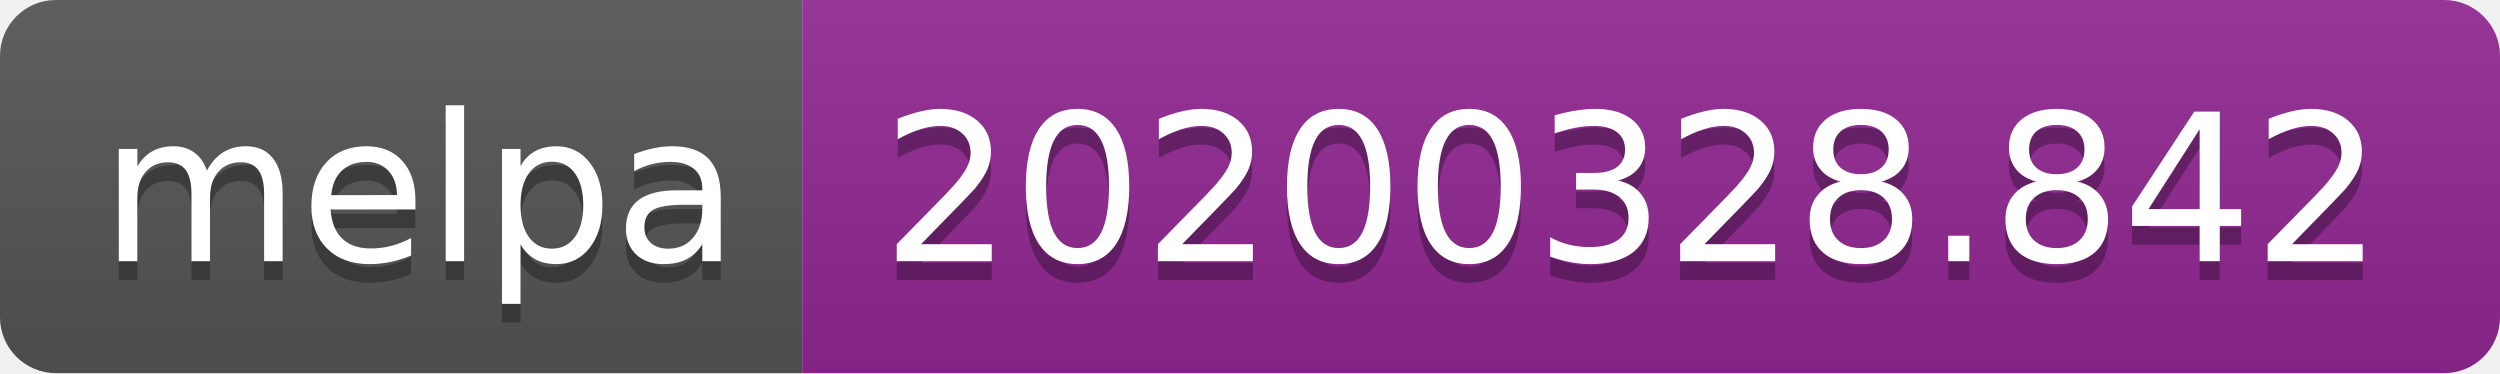
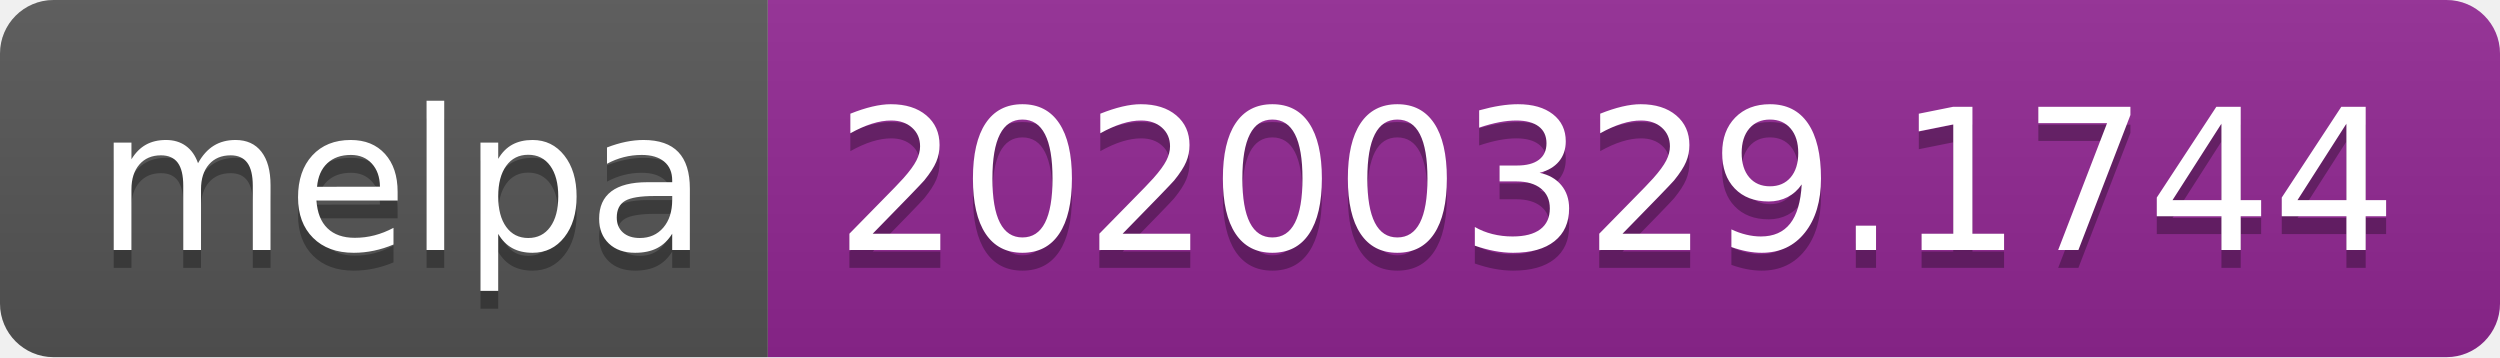
- <svg xmlns="http://www.w3.org/2000/svg" width="134" height="20">
+ <svg xmlns="http://www.w3.org/2000/svg" width="140" height="20">
  <linearGradient id="b" x2="0" y2="100%">
    <stop offset="0" stop-color="#bbb" stop-opacity=".1" />
    <stop offset="1" stop-opacity=".1" />
  </linearGradient>
  <clipPath id="a">
-     <rect width="134" height="20" rx="3" fill="#fff" />
+     <rect width="140" height="20" rx="3" fill="#fff" />
  </clipPath>
  <g clip-path="url(#a)">
    <path fill="#555" d="M0 0h43v20H0z" />
-     <path fill="#922793" d="M43 0h91v20H43z" />
-     <path fill="url(#b)" d="M0 0h134v20H0z" />
+     <path fill="#922793" d="M43 0h97v20H43z" />
+     <path fill="url(#b)" d="M0 0h140v20H0z" />
  </g>
  <g fill="#fff" text-anchor="middle" font-family="DejaVu Sans,Verdana,Geneva,sans-serif" font-size="110">
    <text x="225" y="150" fill="#010101" fill-opacity=".3" transform="scale(.1)" textLength="330">melpa</text>
    <text x="225" y="140" transform="scale(.1)" textLength="330">melpa</text>
-     <text x="875" y="150" fill="#010101" fill-opacity=".3" transform="scale(.1)" textLength="810">20200328.842</text>
-     <text x="875" y="140" transform="scale(.1)" textLength="810">20200328.842</text>
+     <text x="905" y="150" fill="#010101" fill-opacity=".3" transform="scale(.1)" textLength="870">20200329.1744</text>
+     <text x="905" y="140" transform="scale(.1)" textLength="870">20200329.1744</text>
  </g>
</svg>
